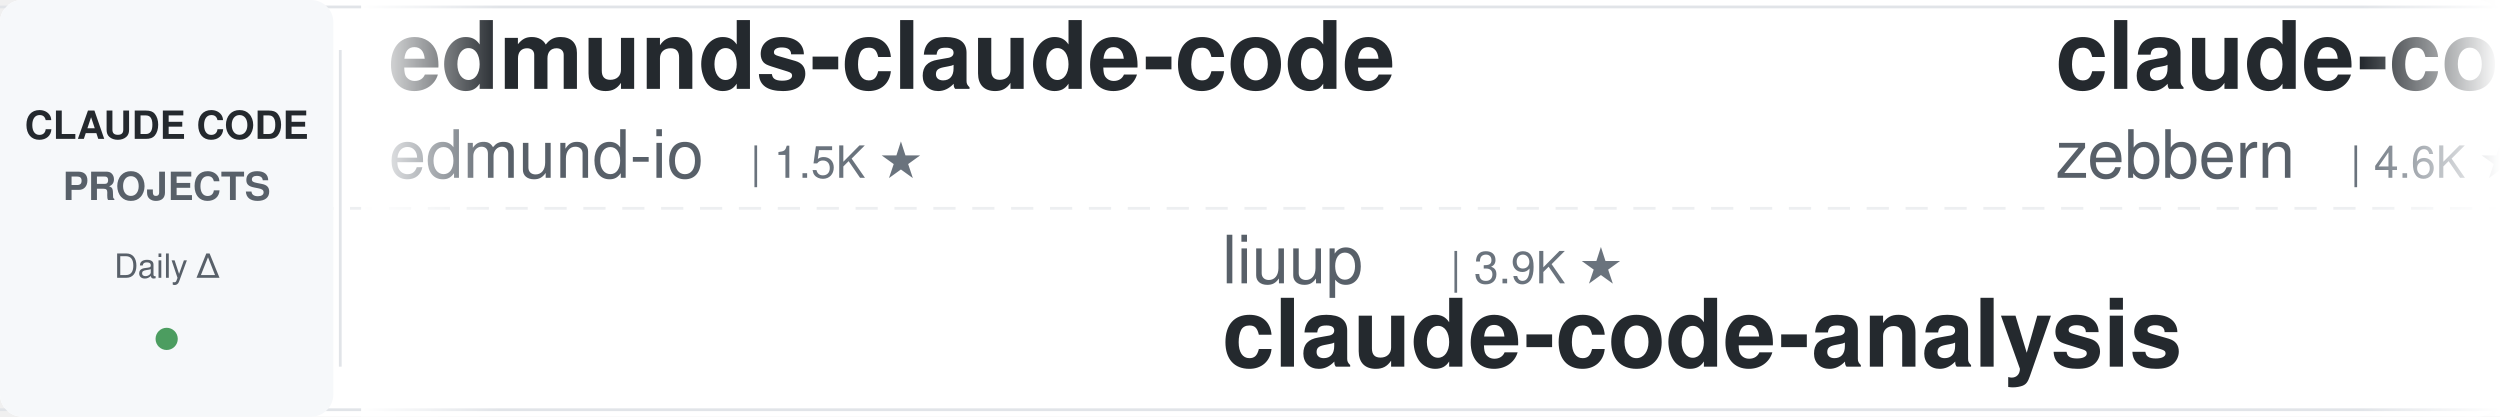
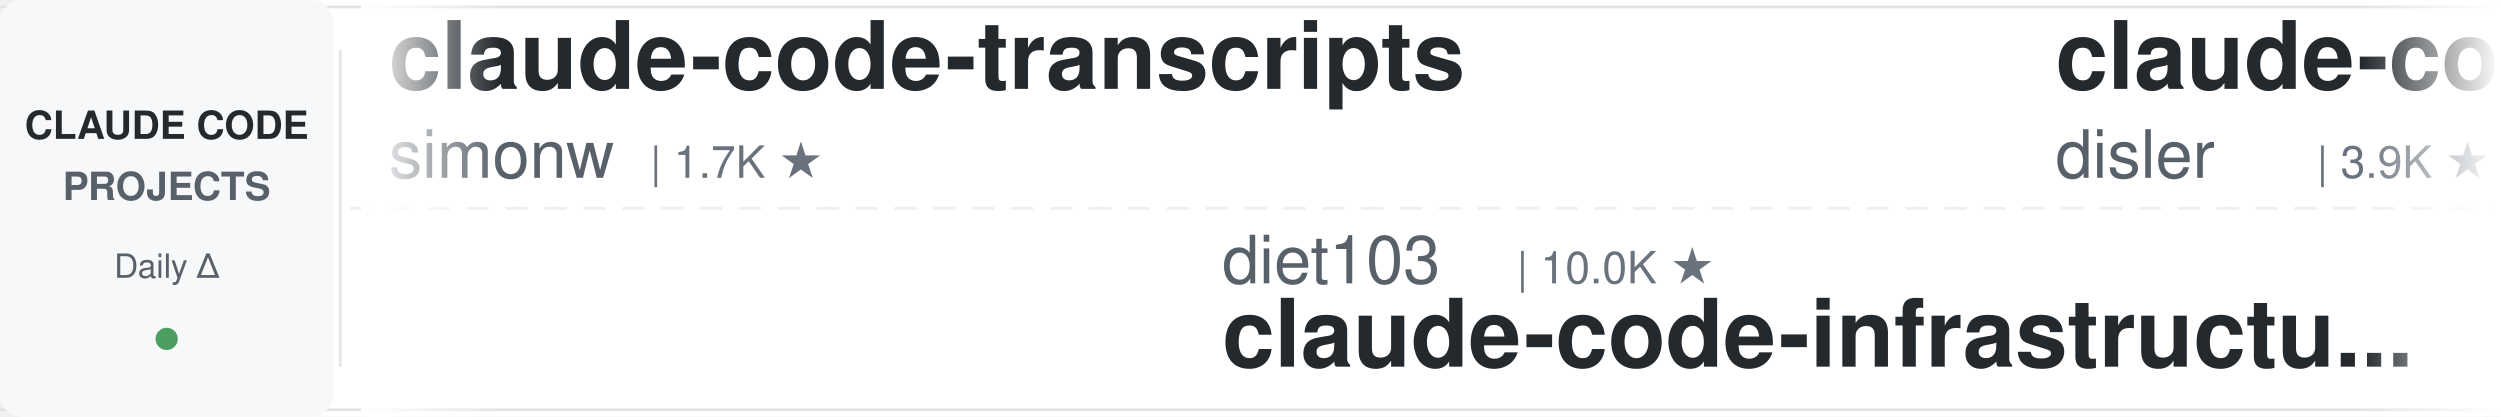
<svg xmlns="http://www.w3.org/2000/svg" width="900" height="150">
  <defs>
    <linearGradient id="leftFade" x1="0%" y1="0%" x2="100%" y2="0%">
      <stop offset="0%" style="stop-color:#ffffff;stop-opacity:1" />
      <stop offset="100%" style="stop-color:#ffffff;stop-opacity:0" />
    </linearGradient>
    <linearGradient id="rightFade" x1="0%" y1="0%" x2="100%" y2="0%">
      <stop offset="0%" style="stop-color:#ffffff;stop-opacity:0" />
      <stop offset="100%" style="stop-color:#ffffff;stop-opacity:1" />
    </linearGradient>
  </defs>
  <rect width="900" height="150" fill="#ffffff" rx="8" />
  <rect x="0" y="2" width="900" height="1" fill="#e1e4e8" />
  <rect x="0" y="147" width="900" height="1" fill="#e1e4e8" />
  <line x1="0" y1="75" x2="900" y2="75" stroke="#e1e4e8" stroke-width="1" stroke-dasharray="8 6" opacity="0.6" />
  <rect x="0" y="0" width="120" height="150" fill="#f6f8fa" rx="8" />
  <text x="60" y="50" font-family="-apple-system, BlinkMacSystemFont, 'Segoe UI', Helvetica, Arial, sans-serif" font-size="14" font-weight="600" fill="#24292e" text-anchor="middle">CLAUDE CODE</text>
  <text x="60" y="72" font-family="-apple-system, BlinkMacSystemFont, 'Segoe UI', Helvetica, Arial, sans-serif" font-size="14" font-weight="600" fill="#586069" text-anchor="middle">PROJECTS</text>
  <text x="60" y="100" font-family="-apple-system, BlinkMacSystemFont, 'Segoe UI', Helvetica, Arial, sans-serif" font-size="12" font-weight="500" fill="#586069" text-anchor="middle">Daily Δ</text>
  <circle cx="60" cy="122" r="4" fill="#22863a" opacity="0.8" />
  <rect x="122" y="18" width="1" height="114" fill="#e1e4e8" />
  <clipPath id="tickerClip">
    <rect x="130" y="0" width="770" height="150" />
  </clipPath>
  <g clip-path="url(#tickerClip)">
    <g id="tickerItems">
      <animateTransform attributeName="transform" attributeType="XML" type="translate" from="0 0" to="-3000 0" dur="54s" repeatCount="indefinite" />
      <g transform="translate(0, 0)">
-         <text x="140" y="32" font-family="-apple-system, BlinkMacSystemFont, 'Segoe UI', Helvetica, Arial, sans-serif" font-size="34" font-weight="600" fill="#24292e">edmunds-claude-code</text>
-         <text x="140" y="64" font-family="-apple-system, BlinkMacSystemFont, 'Segoe UI', Helvetica, Arial, sans-serif" font-size="24" font-weight="400" fill="#586069">edmund-io</text>
-         <text x="270" y="64" font-family="-apple-system, BlinkMacSystemFont, 'Segoe UI', Helvetica, Arial, sans-serif" font-size="16" font-weight="500" fill="#6a737d">| 1.5K ★</text>
+         <text x="140" y="32" font-family="-apple-system, BlinkMacSystemFont, 'Segoe UI', Helvetica, Arial, sans-serif" font-size="34" font-weight="600" fill="#24292e">claude-code-transcripts</text>
+         <text x="140" y="64" font-family="-apple-system, BlinkMacSystemFont, 'Segoe UI', Helvetica, Arial, sans-serif" font-size="24" font-weight="400" fill="#586069">simonw</text>
+         <text x="234" y="64" font-family="-apple-system, BlinkMacSystemFont, 'Segoe UI', Helvetica, Arial, sans-serif" font-size="16" font-weight="500" fill="#6a737d">| 1.7K ★</text>
      </g>
      <g transform="translate(300, 0)">
-         <text x="140" y="102" font-family="-apple-system, BlinkMacSystemFont, 'Segoe UI', Helvetica, Arial, sans-serif" font-size="24" font-weight="400" fill="#586069">liuup</text>
-         <text x="222" y="102" font-family="-apple-system, BlinkMacSystemFont, 'Segoe UI', Helvetica, Arial, sans-serif" font-size="16" font-weight="500" fill="#6a737d">| 3.9K ★</text>
-         <text x="140" y="132" font-family="-apple-system, BlinkMacSystemFont, 'Segoe UI', Helvetica, Arial, sans-serif" font-size="34" font-weight="600" fill="#24292e">claude-code-analysis</text>
+         <text x="140" y="102" font-family="-apple-system, BlinkMacSystemFont, 'Segoe UI', Helvetica, Arial, sans-serif" font-size="24" font-weight="400" fill="#586069">diet103</text>
+         <text x="246" y="102" font-family="-apple-system, BlinkMacSystemFont, 'Segoe UI', Helvetica, Arial, sans-serif" font-size="16" font-weight="500" fill="#6a737d">| 10.0K ★</text>
+         <text x="140" y="132" font-family="-apple-system, BlinkMacSystemFont, 'Segoe UI', Helvetica, Arial, sans-serif" font-size="34" font-weight="600" fill="#24292e">claude-code-infrastructu...</text>
      </g>
      <g transform="translate(600, 0)">
-         <text x="140" y="32" font-family="-apple-system, BlinkMacSystemFont, 'Segoe UI', Helvetica, Arial, sans-serif" font-size="34" font-weight="600" fill="#24292e">claude-code-guide</text>
-         <text x="140" y="64" font-family="-apple-system, BlinkMacSystemFont, 'Segoe UI', Helvetica, Arial, sans-serif" font-size="24" font-weight="400" fill="#586069">zebbern</text>
-         <text x="246" y="64" font-family="-apple-system, BlinkMacSystemFont, 'Segoe UI', Helvetica, Arial, sans-serif" font-size="16" font-weight="500" fill="#6a737d">| 4.6K ★</text>
+         <text x="140" y="32" font-family="-apple-system, BlinkMacSystemFont, 'Segoe UI', Helvetica, Arial, sans-serif" font-size="34" font-weight="600" fill="#24292e">claude-code-hooks-master...</text>
+         <text x="140" y="64" font-family="-apple-system, BlinkMacSystemFont, 'Segoe UI', Helvetica, Arial, sans-serif" font-size="24" font-weight="400" fill="#586069">disler</text>
+         <text x="234" y="64" font-family="-apple-system, BlinkMacSystemFont, 'Segoe UI', Helvetica, Arial, sans-serif" font-size="16" font-weight="500" fill="#6a737d">| 3.9K ★</text>
      </g>
      <g transform="translate(900, 0)">
-         <text x="140" y="102" font-family="-apple-system, BlinkMacSystemFont, 'Segoe UI', Helvetica, Arial, sans-serif" font-size="24" font-weight="400" fill="#586069">Alishahryar1</text>
-         <text x="306" y="102" font-family="-apple-system, BlinkMacSystemFont, 'Segoe UI', Helvetica, Arial, sans-serif" font-size="16" font-weight="500" fill="#6a737d">| 52.4K ★</text>
-         <text x="140" y="132" font-family="-apple-system, BlinkMacSystemFont, 'Segoe UI', Helvetica, Arial, sans-serif" font-size="34" font-weight="600" fill="#24292e">free-claude-code</text>
+         <text x="140" y="102" font-family="-apple-system, BlinkMacSystemFont, 'Segoe UI', Helvetica, Arial, sans-serif" font-size="24" font-weight="400" fill="#586069">oboard</text>
+         <text x="234" y="102" font-family="-apple-system, BlinkMacSystemFont, 'Segoe UI', Helvetica, Arial, sans-serif" font-size="16" font-weight="500" fill="#6a737d">| 3.3K ★</text>
+         <text x="140" y="132" font-family="-apple-system, BlinkMacSystemFont, 'Segoe UI', Helvetica, Arial, sans-serif" font-size="34" font-weight="600" fill="#24292e">claude-code-rev</text>
      </g>
      <g transform="translate(1200, 0)">
-         <text x="140" y="32" font-family="-apple-system, BlinkMacSystemFont, 'Segoe UI', Helvetica, Arial, sans-serif" font-size="34" font-weight="600" fill="#24292e">claude-code-from-source</text>
-         <text x="140" y="64" font-family="-apple-system, BlinkMacSystemFont, 'Segoe UI', Helvetica, Arial, sans-serif" font-size="24" font-weight="400" fill="#586069">alejandrobalderas</text>
-         <text x="366" y="64" font-family="-apple-system, BlinkMacSystemFont, 'Segoe UI', Helvetica, Arial, sans-serif" font-size="16" font-weight="500" fill="#6a737d">| 2.8K ★</text>
+         <text x="140" y="32" font-family="-apple-system, BlinkMacSystemFont, 'Segoe UI', Helvetica, Arial, sans-serif" font-size="34" font-weight="600" fill="#24292e">Claude-Code-Game-Studios</text>
+         <text x="140" y="64" font-family="-apple-system, BlinkMacSystemFont, 'Segoe UI', Helvetica, Arial, sans-serif" font-size="24" font-weight="400" fill="#586069">Donchitos</text>
+         <text x="270" y="64" font-family="-apple-system, BlinkMacSystemFont, 'Segoe UI', Helvetica, Arial, sans-serif" font-size="16" font-weight="500" fill="#6a737d">| 24.7K ★</text>
      </g>
      <g transform="translate(1500, 0)">
        <text x="140" y="102" font-family="-apple-system, BlinkMacSystemFont, 'Segoe UI', Helvetica, Arial, sans-serif" font-size="24" font-weight="400" fill="#586069">anthropics</text>
-         <text x="282" y="102" font-family="-apple-system, BlinkMacSystemFont, 'Segoe UI', Helvetica, Arial, sans-serif" font-size="16" font-weight="500" fill="#6a737d">| 964 ★</text>
-         <text x="140" y="132" font-family="-apple-system, BlinkMacSystemFont, 'Segoe UI', Helvetica, Arial, sans-serif" font-size="34" font-weight="600" fill="#24292e">claude-code-base-action</text>
+         <text x="282" y="102" font-family="-apple-system, BlinkMacSystemFont, 'Segoe UI', Helvetica, Arial, sans-serif" font-size="16" font-weight="500" fill="#6a737d">| 6.1K ★</text>
+         <text x="140" y="132" font-family="-apple-system, BlinkMacSystemFont, 'Segoe UI', Helvetica, Arial, sans-serif" font-size="34" font-weight="600" fill="#24292e">claude-code-security-rev...</text>
      </g>
      <g transform="translate(1800, 0)">
-         <text x="140" y="32" font-family="-apple-system, BlinkMacSystemFont, 'Segoe UI', Helvetica, Arial, sans-serif" font-size="34" font-weight="600" fill="#24292e">claude-code-action</text>
-         <text x="140" y="64" font-family="-apple-system, BlinkMacSystemFont, 'Segoe UI', Helvetica, Arial, sans-serif" font-size="24" font-weight="400" fill="#586069">anthropics</text>
-         <text x="282" y="64" font-family="-apple-system, BlinkMacSystemFont, 'Segoe UI', Helvetica, Arial, sans-serif" font-size="16" font-weight="500" fill="#6a737d">| 8.8K ★</text>
+         <text x="140" y="32" font-family="-apple-system, BlinkMacSystemFont, 'Segoe UI', Helvetica, Arial, sans-serif" font-size="34" font-weight="600" fill="#24292e">claude-code-proxy</text>
+         <text x="140" y="64" font-family="-apple-system, BlinkMacSystemFont, 'Segoe UI', Helvetica, Arial, sans-serif" font-size="24" font-weight="400" fill="#586069">1rgs</text>
+         <text x="210" y="64" font-family="-apple-system, BlinkMacSystemFont, 'Segoe UI', Helvetica, Arial, sans-serif" font-size="16" font-weight="500" fill="#6a737d">| 3.7K ★</text>
      </g>
      <g transform="translate(2100, 0)">
-         <text x="140" y="102" font-family="-apple-system, BlinkMacSystemFont, 'Segoe UI', Helvetica, Arial, sans-serif" font-size="24" font-weight="400" fill="#586069">kodu-ai</text>
-         <text x="246" y="102" font-family="-apple-system, BlinkMacSystemFont, 'Segoe UI', Helvetica, Arial, sans-serif" font-size="16" font-weight="500" fill="#6a737d">| 5.2K ★</text>
-         <text x="140" y="132" font-family="-apple-system, BlinkMacSystemFont, 'Segoe UI', Helvetica, Arial, sans-serif" font-size="34" font-weight="600" fill="#24292e">claude-coder</text>
+         <text x="140" y="102" font-family="-apple-system, BlinkMacSystemFont, 'Segoe UI', Helvetica, Arial, sans-serif" font-size="24" font-weight="400" fill="#586069">repowise-dev</text>
+         <text x="306" y="102" font-family="-apple-system, BlinkMacSystemFont, 'Segoe UI', Helvetica, Arial, sans-serif" font-size="16" font-weight="500" fill="#6a737d">| 1.2K ★</text>
+         <text x="140" y="132" font-family="-apple-system, BlinkMacSystemFont, 'Segoe UI', Helvetica, Arial, sans-serif" font-size="34" font-weight="600" fill="#24292e">claude-code-prompts</text>
      </g>
      <g transform="translate(2400, 0)">
-         <text x="140" y="32" font-family="-apple-system, BlinkMacSystemFont, 'Segoe UI', Helvetica, Arial, sans-serif" font-size="34" font-weight="600" fill="#24292e">ECC</text>
-         <text x="140" y="64" font-family="-apple-system, BlinkMacSystemFont, 'Segoe UI', Helvetica, Arial, sans-serif" font-size="24" font-weight="400" fill="#586069">affaan-m</text>
-         <text x="258" y="64" font-family="-apple-system, BlinkMacSystemFont, 'Segoe UI', Helvetica, Arial, sans-serif" font-size="16" font-weight="500" fill="#6a737d">| 245.4K ★</text>
+         <text x="140" y="32" font-family="-apple-system, BlinkMacSystemFont, 'Segoe UI', Helvetica, Arial, sans-serif" font-size="34" font-weight="600" fill="#24292e">arcads-claude-code</text>
+         <text x="140" y="64" font-family="-apple-system, BlinkMacSystemFont, 'Segoe UI', Helvetica, Arial, sans-serif" font-size="24" font-weight="400" fill="#586069">krusemediallc</text>
+         <text x="318" y="64" font-family="-apple-system, BlinkMacSystemFont, 'Segoe UI', Helvetica, Arial, sans-serif" font-size="16" font-weight="500" fill="#6a737d">| 1.5K ★</text>
      </g>
      <g transform="translate(2700, 0)">
-         <text x="140" y="102" font-family="-apple-system, BlinkMacSystemFont, 'Segoe UI', Helvetica, Arial, sans-serif" font-size="24" font-weight="400" fill="#586069">rohitg00</text>
-         <text x="258" y="102" font-family="-apple-system, BlinkMacSystemFont, 'Segoe UI', Helvetica, Arial, sans-serif" font-size="16" font-weight="500" fill="#6a737d">| 2.6K ★</text>
-         <text x="140" y="132" font-family="-apple-system, BlinkMacSystemFont, 'Segoe UI', Helvetica, Arial, sans-serif" font-size="34" font-weight="600" fill="#24292e">awesome-claude-code-tool...</text>
+         <text x="140" y="102" font-family="-apple-system, BlinkMacSystemFont, 'Segoe UI', Helvetica, Arial, sans-serif" font-size="24" font-weight="400" fill="#586069">Yuyz0112</text>
+         <text x="258" y="102" font-family="-apple-system, BlinkMacSystemFont, 'Segoe UI', Helvetica, Arial, sans-serif" font-size="16" font-weight="500" fill="#6a737d">| 2.4K ★</text>
+         <text x="140" y="132" font-family="-apple-system, BlinkMacSystemFont, 'Segoe UI', Helvetica, Arial, sans-serif" font-size="34" font-weight="600" fill="#24292e">claude-code-reverse</text>
      </g>
      <g transform="translate(3000, 0)">
-         <text x="140" y="32" font-family="-apple-system, BlinkMacSystemFont, 'Segoe UI', Helvetica, Arial, sans-serif" font-size="34" font-weight="600" fill="#24292e">edmunds-claude-code</text>
-         <text x="140" y="64" font-family="-apple-system, BlinkMacSystemFont, 'Segoe UI', Helvetica, Arial, sans-serif" font-size="24" font-weight="400" fill="#586069">edmund-io</text>
-         <text x="270" y="64" font-family="-apple-system, BlinkMacSystemFont, 'Segoe UI', Helvetica, Arial, sans-serif" font-size="16" font-weight="500" fill="#6a737d">| 1.5K ★</text>
+         <text x="140" y="32" font-family="-apple-system, BlinkMacSystemFont, 'Segoe UI', Helvetica, Arial, sans-serif" font-size="34" font-weight="600" fill="#24292e">claude-code-transcripts</text>
+         <text x="140" y="64" font-family="-apple-system, BlinkMacSystemFont, 'Segoe UI', Helvetica, Arial, sans-serif" font-size="24" font-weight="400" fill="#586069">simonw</text>
+         <text x="234" y="64" font-family="-apple-system, BlinkMacSystemFont, 'Segoe UI', Helvetica, Arial, sans-serif" font-size="16" font-weight="500" fill="#6a737d">| 1.7K ★</text>
      </g>
      <g transform="translate(3300, 0)">
-         <text x="140" y="102" font-family="-apple-system, BlinkMacSystemFont, 'Segoe UI', Helvetica, Arial, sans-serif" font-size="24" font-weight="400" fill="#586069">liuup</text>
-         <text x="222" y="102" font-family="-apple-system, BlinkMacSystemFont, 'Segoe UI', Helvetica, Arial, sans-serif" font-size="16" font-weight="500" fill="#6a737d">| 3.9K ★</text>
-         <text x="140" y="132" font-family="-apple-system, BlinkMacSystemFont, 'Segoe UI', Helvetica, Arial, sans-serif" font-size="34" font-weight="600" fill="#24292e">claude-code-analysis</text>
+         <text x="140" y="102" font-family="-apple-system, BlinkMacSystemFont, 'Segoe UI', Helvetica, Arial, sans-serif" font-size="24" font-weight="400" fill="#586069">diet103</text>
+         <text x="246" y="102" font-family="-apple-system, BlinkMacSystemFont, 'Segoe UI', Helvetica, Arial, sans-serif" font-size="16" font-weight="500" fill="#6a737d">| 10.0K ★</text>
+         <text x="140" y="132" font-family="-apple-system, BlinkMacSystemFont, 'Segoe UI', Helvetica, Arial, sans-serif" font-size="34" font-weight="600" fill="#24292e">claude-code-infrastructu...</text>
      </g>
      <g transform="translate(3600, 0)">
-         <text x="140" y="32" font-family="-apple-system, BlinkMacSystemFont, 'Segoe UI', Helvetica, Arial, sans-serif" font-size="34" font-weight="600" fill="#24292e">claude-code-guide</text>
-         <text x="140" y="64" font-family="-apple-system, BlinkMacSystemFont, 'Segoe UI', Helvetica, Arial, sans-serif" font-size="24" font-weight="400" fill="#586069">zebbern</text>
-         <text x="246" y="64" font-family="-apple-system, BlinkMacSystemFont, 'Segoe UI', Helvetica, Arial, sans-serif" font-size="16" font-weight="500" fill="#6a737d">| 4.6K ★</text>
+         <text x="140" y="32" font-family="-apple-system, BlinkMacSystemFont, 'Segoe UI', Helvetica, Arial, sans-serif" font-size="34" font-weight="600" fill="#24292e">claude-code-hooks-master...</text>
+         <text x="140" y="64" font-family="-apple-system, BlinkMacSystemFont, 'Segoe UI', Helvetica, Arial, sans-serif" font-size="24" font-weight="400" fill="#586069">disler</text>
+         <text x="234" y="64" font-family="-apple-system, BlinkMacSystemFont, 'Segoe UI', Helvetica, Arial, sans-serif" font-size="16" font-weight="500" fill="#6a737d">| 3.9K ★</text>
      </g>
      <g transform="translate(3900, 0)">
-         <text x="140" y="102" font-family="-apple-system, BlinkMacSystemFont, 'Segoe UI', Helvetica, Arial, sans-serif" font-size="24" font-weight="400" fill="#586069">Alishahryar1</text>
-         <text x="306" y="102" font-family="-apple-system, BlinkMacSystemFont, 'Segoe UI', Helvetica, Arial, sans-serif" font-size="16" font-weight="500" fill="#6a737d">| 52.4K ★</text>
-         <text x="140" y="132" font-family="-apple-system, BlinkMacSystemFont, 'Segoe UI', Helvetica, Arial, sans-serif" font-size="34" font-weight="600" fill="#24292e">free-claude-code</text>
+         <text x="140" y="102" font-family="-apple-system, BlinkMacSystemFont, 'Segoe UI', Helvetica, Arial, sans-serif" font-size="24" font-weight="400" fill="#586069">oboard</text>
+         <text x="234" y="102" font-family="-apple-system, BlinkMacSystemFont, 'Segoe UI', Helvetica, Arial, sans-serif" font-size="16" font-weight="500" fill="#6a737d">| 3.3K ★</text>
+         <text x="140" y="132" font-family="-apple-system, BlinkMacSystemFont, 'Segoe UI', Helvetica, Arial, sans-serif" font-size="34" font-weight="600" fill="#24292e">claude-code-rev</text>
      </g>
    </g>
  </g>
  <rect x="130" y="0" width="50" height="150" fill="url(#leftFade)" />
  <rect x="850" y="0" width="50" height="150" fill="url(#rightFade)" />
</svg>
